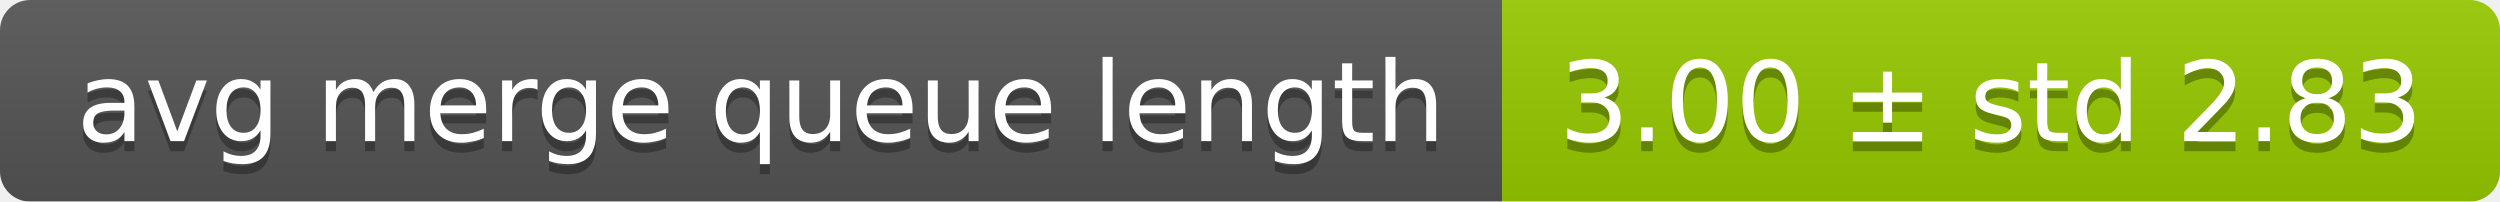
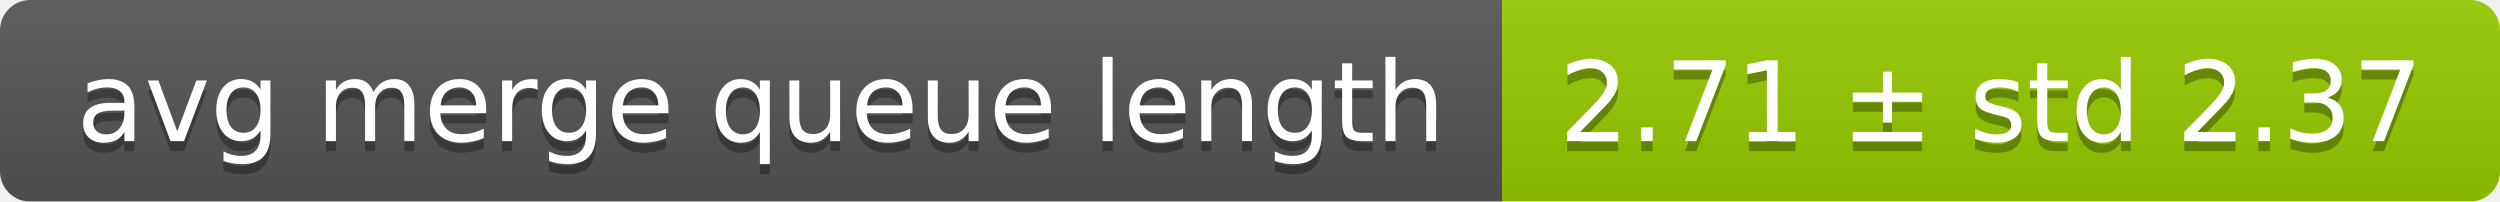
<svg xmlns="http://www.w3.org/2000/svg" width="248" height="20">
  <linearGradient id="smooth" x2="0" y2="100%">
    <stop offset="0" stop-color="#bbb" stop-opacity=".1" />
    <stop offset="1" stop-opacity=".1" />
  </linearGradient>
  <mask id="round">
    <rect width="248" height="20" rx="3" fill="#fff" />
  </mask>
  <g mask="url(#round)">
    <rect width="149" height="20" fill="#555" />
    <rect x="149" width="99" height="20" fill="#97ca00" />
    <rect width="248" height="20" fill="url(#smooth)" />
  </g>
  <g fill="#fff" text-anchor="middle" font-family="DejaVu Sans,Verdana,Geneva,sans-serif" font-size="11">
    <text x="75.5" y="15" fill="#010101" fill-opacity=".3">avg merge queue length</text>
    <text x="75.5" y="14">avg merge queue length</text>
-     <text x="197.5" y="15" fill="#010101" fill-opacity=".3">3.00 ± std 2.83</text>
-     <text x="197.5" y="14">3.00 ± std 2.83</text>
+     <text x="197.5" y="15" fill="#010101" fill-opacity=".3">2.71 ± std 2.37</text>
+     <text x="197.5" y="14">2.71 ± std 2.37</text>
  </g>
</svg>
